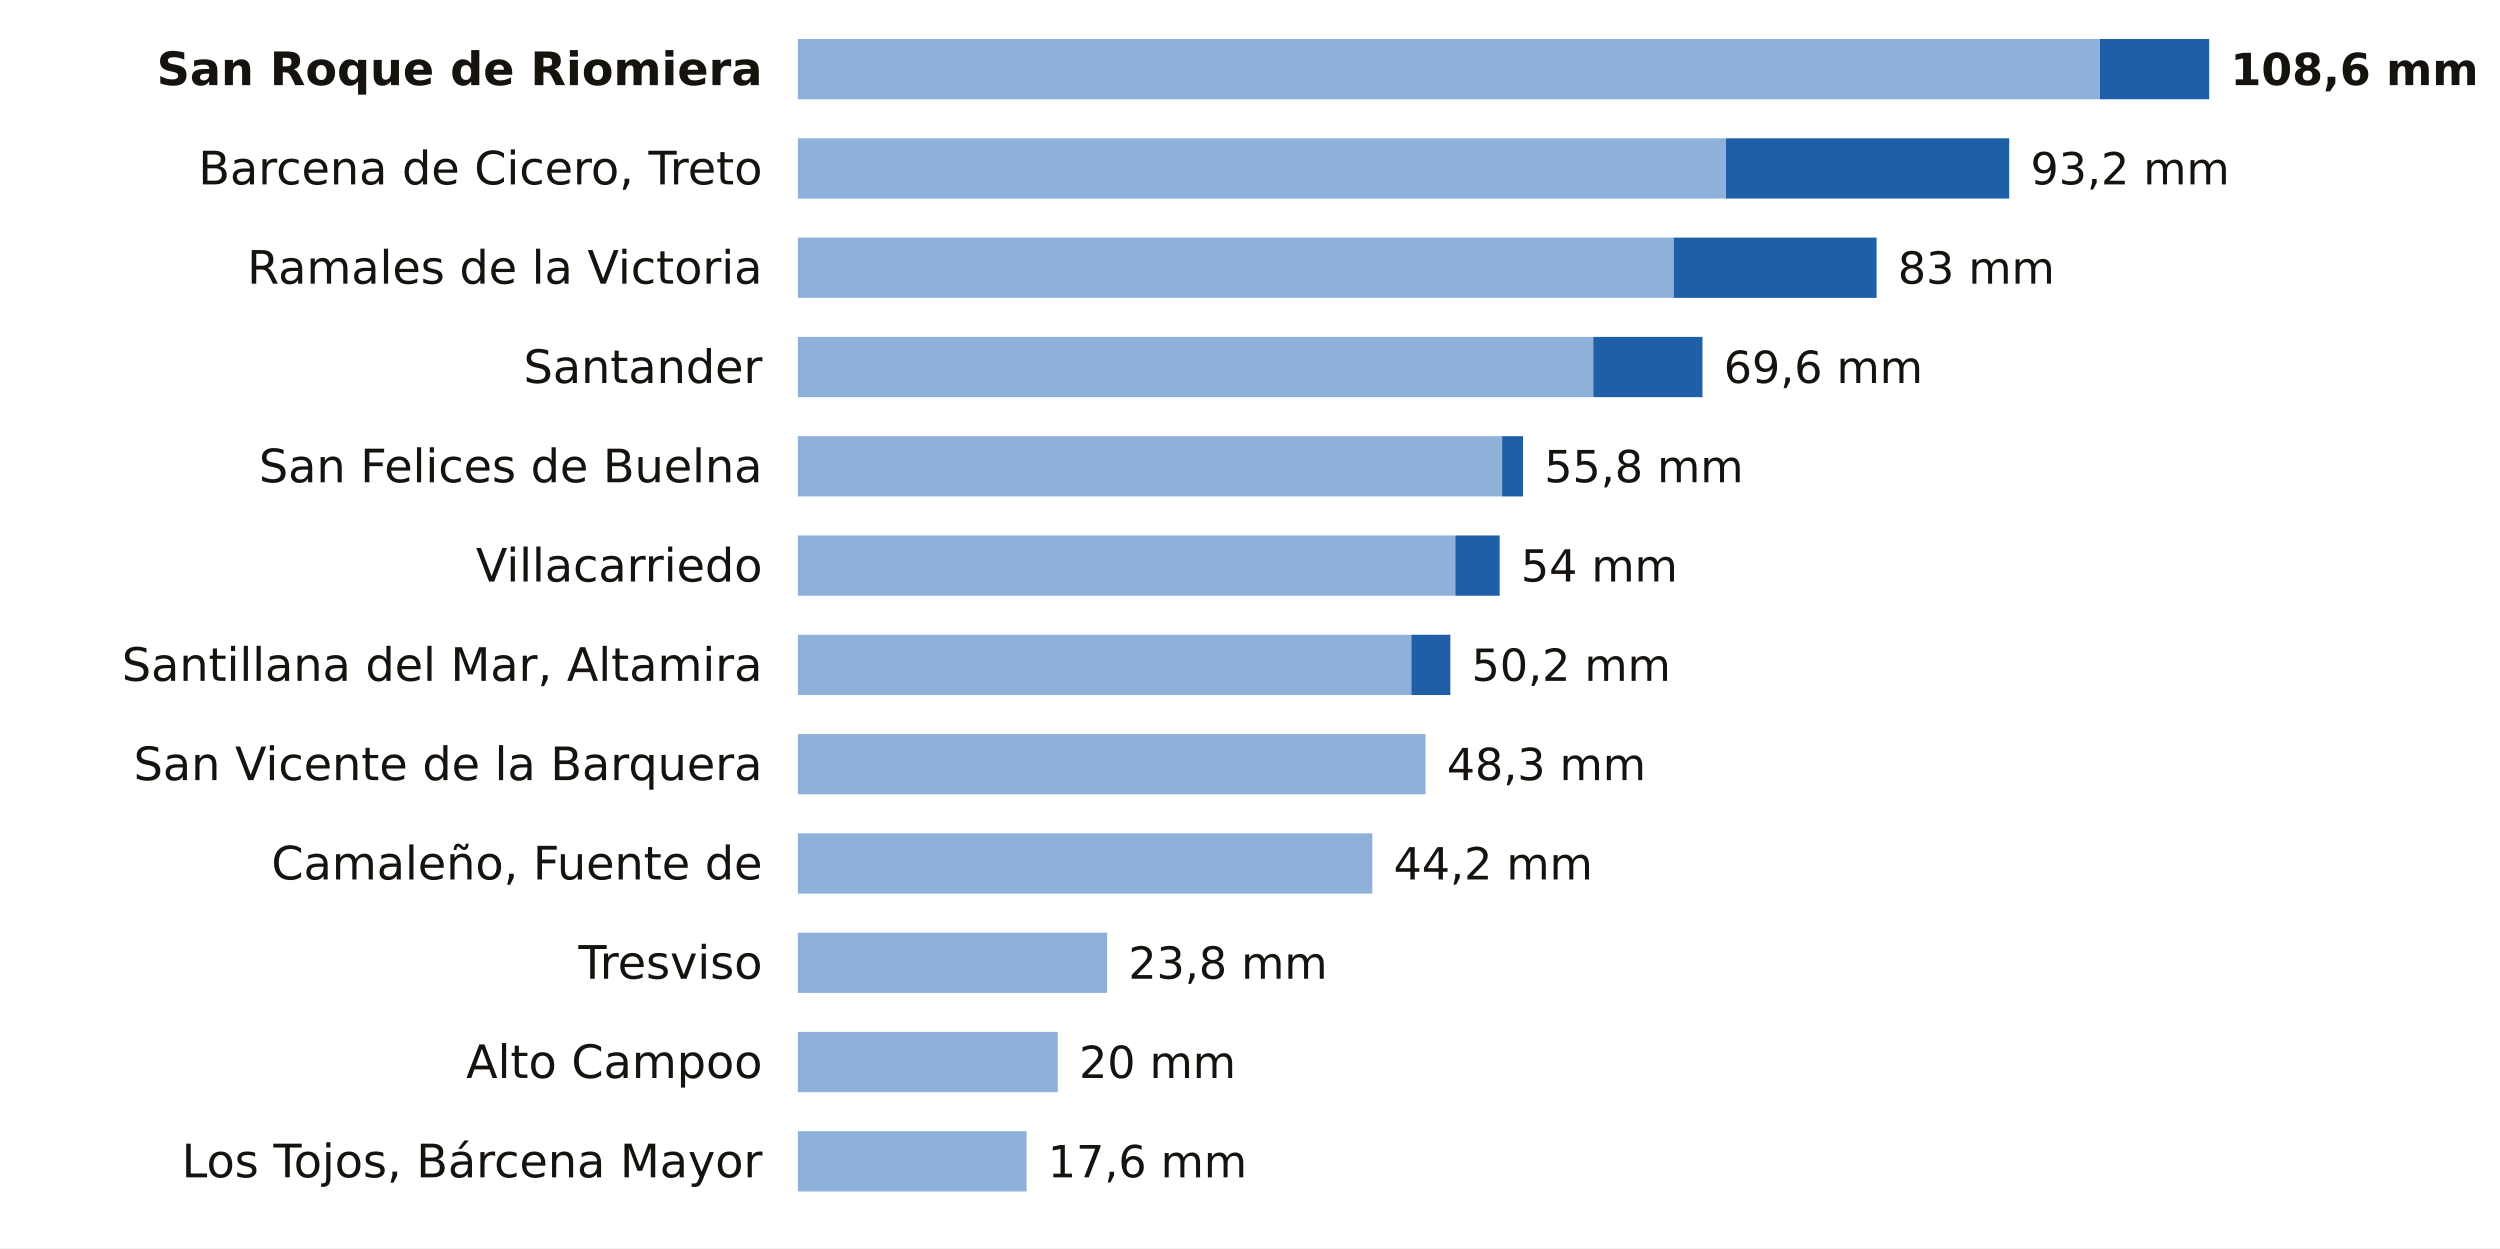
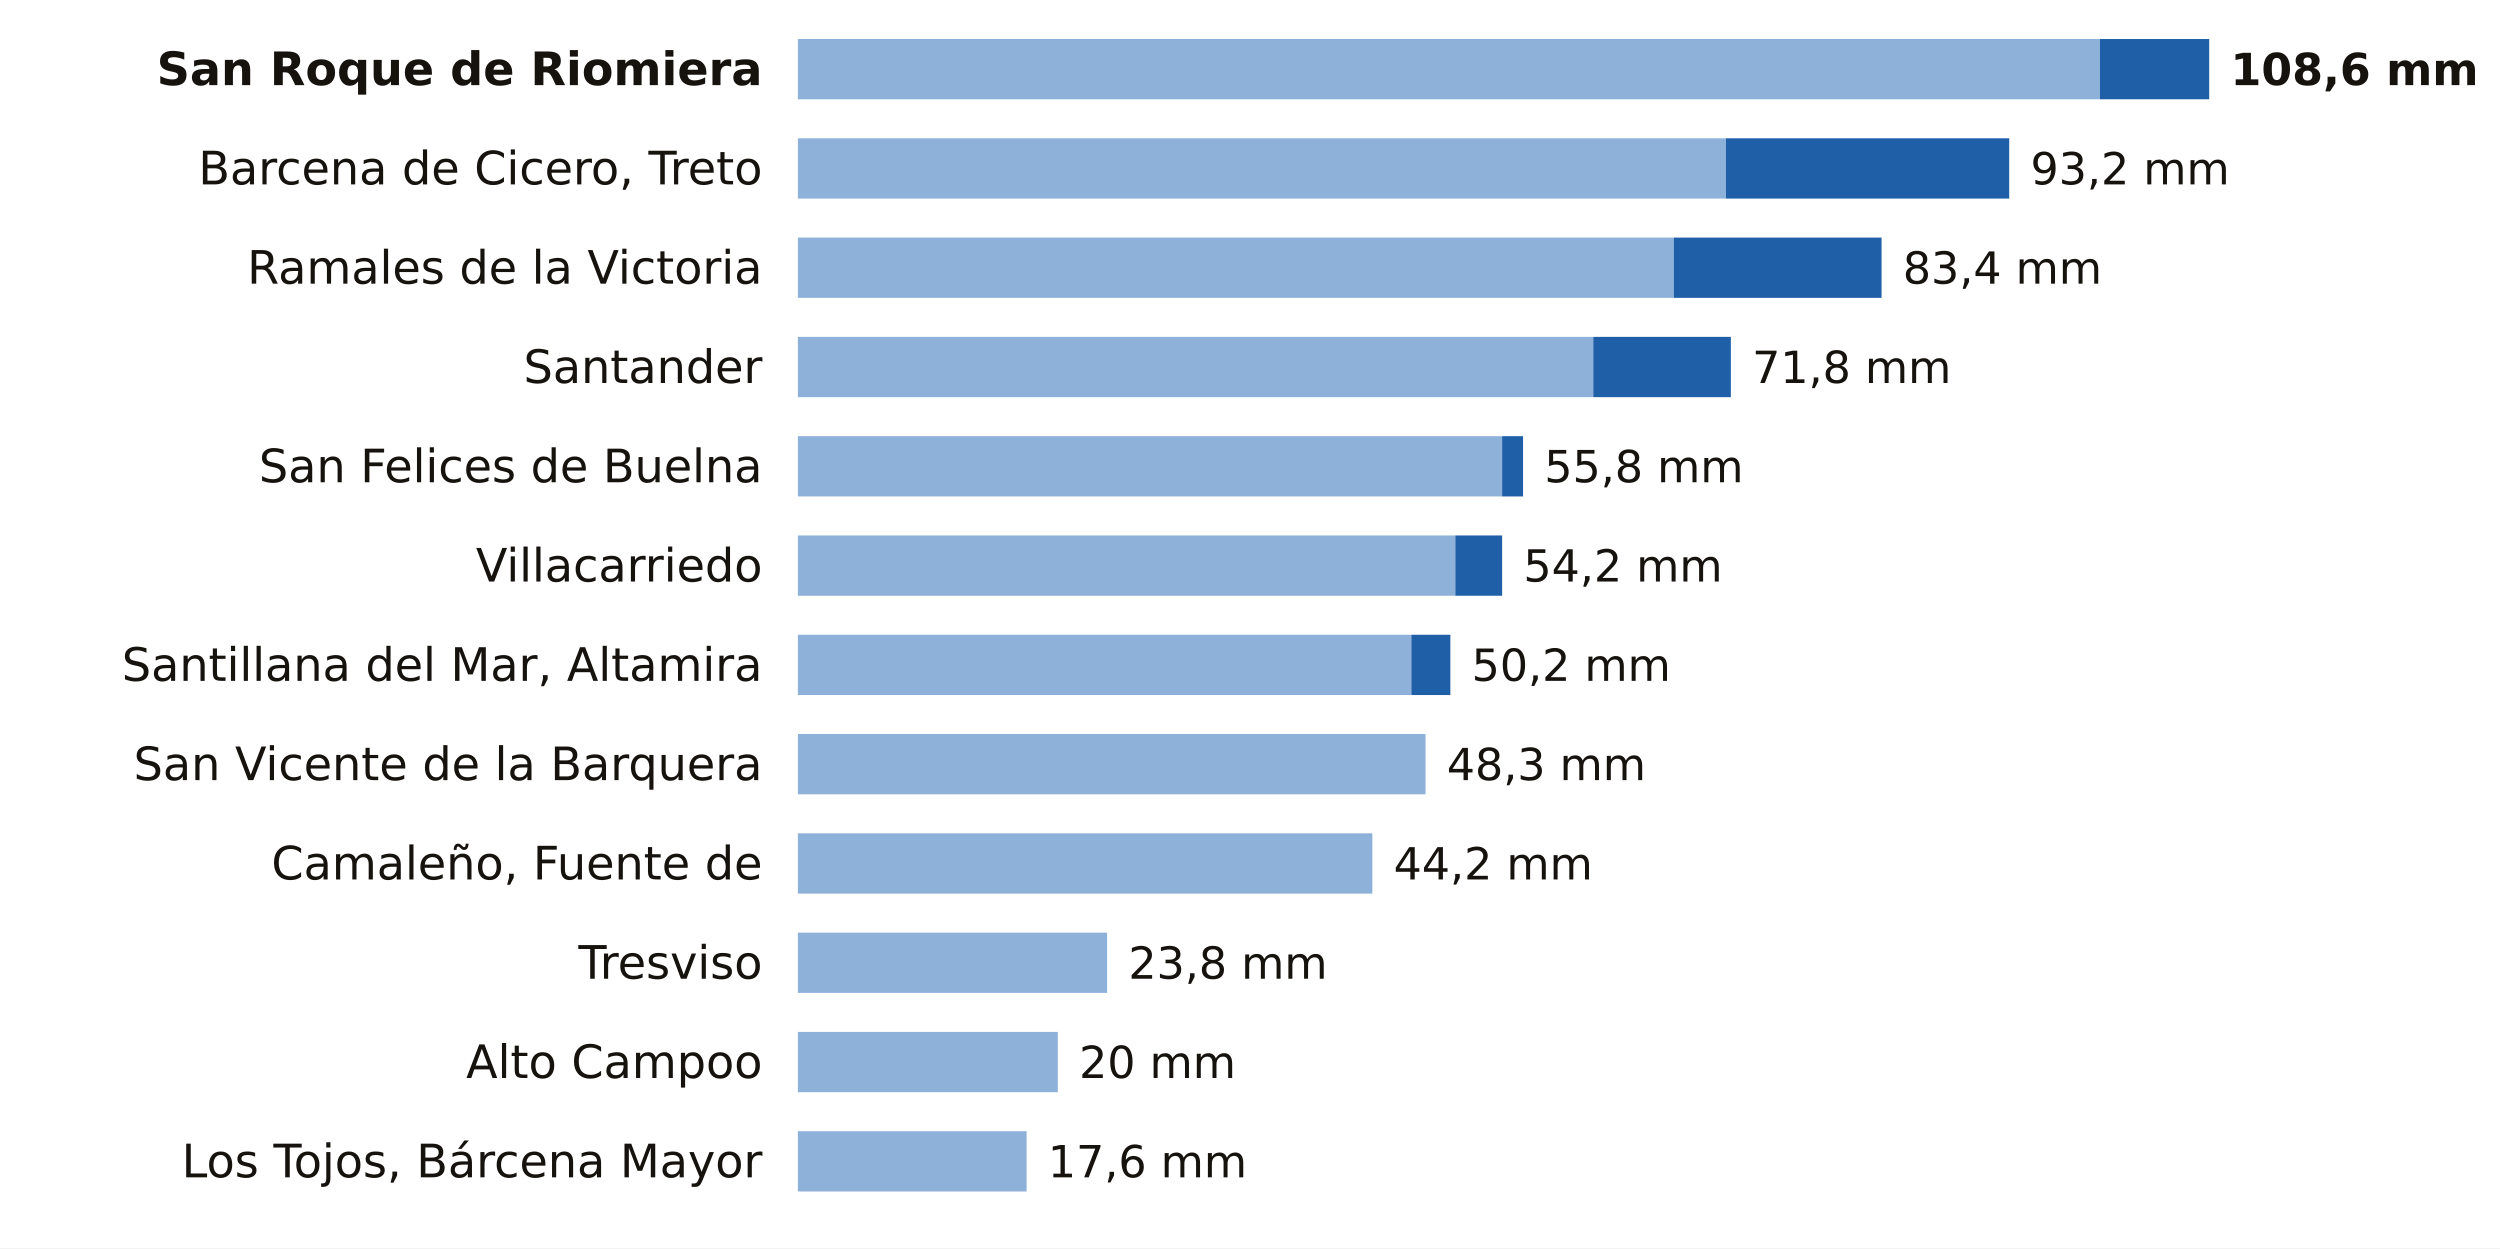
<svg xmlns="http://www.w3.org/2000/svg" viewBox="0 0 705 352" width="705" height="352" role="img" aria-label="La lluvia de los últimos 7 días en las estaciones de AEMET de Cantabria">
  <rect width="705" height="352" fill="#FFFFFF" />
  <text x="215.0" y="24.0" font-size="13" fill="#16130F" text-anchor="end" font-weight="600" font-family="Public Sans, DejaVu Sans, Arial, sans-serif">San Roque de Riomiera</text>
  <rect x="225" y="11" width="367.2" height="17" fill="#8EB1DA" />
  <rect x="592.2" y="11" width="30.8" height="17" fill="#1F5FA8" />
  <text x="629.0" y="24.0" font-size="12.5" fill="#16130F" text-anchor="start" font-weight="700" font-family="Public Sans, DejaVu Sans, Arial, sans-serif">108,6 mm</text>
  <text x="215.0" y="52.0" font-size="13" fill="#16130F" text-anchor="end" font-weight="400" font-family="Public Sans, DejaVu Sans, Arial, sans-serif">Barcena de Cicero, Treto</text>
  <rect x="225" y="39" width="261.7" height="17" fill="#8EB1DA" />
  <rect x="486.7" y="39" width="79.9" height="17" fill="#1F5FA8" />
  <text x="572.6" y="52.0" font-size="12.5" fill="#16130F" text-anchor="start" font-weight="500" font-family="Public Sans, DejaVu Sans, Arial, sans-serif">93,2 mm</text>
  <text x="215.0" y="80.0" font-size="13" fill="#16130F" text-anchor="end" font-weight="400" font-family="Public Sans, DejaVu Sans, Arial, sans-serif">Ramales de la Victoria</text>
  <rect x="225" y="67" width="247.0" height="17" fill="#8EB1DA" />
-   <rect x="472.0" y="67" width="57.2" height="17" fill="#1F5FA8" />
-   <text x="535.2" y="80.0" font-size="12.5" fill="#16130F" text-anchor="start" font-weight="500" font-family="Public Sans, DejaVu Sans, Arial, sans-serif">83 mm</text>
+   <rect x="472.0" y="67" width="58.6" height="17" fill="#1F5FA8" />
+   <text x="536.6" y="80.0" font-size="12.5" fill="#16130F" text-anchor="start" font-weight="500" font-family="Public Sans, DejaVu Sans, Arial, sans-serif">83,4 mm</text>
  <text x="215.0" y="108.0" font-size="13" fill="#16130F" text-anchor="end" font-weight="400" font-family="Public Sans, DejaVu Sans, Arial, sans-serif">Santander</text>
  <rect x="225" y="95" width="224.3" height="17" fill="#8EB1DA" />
-   <rect x="449.3" y="95" width="30.8" height="17" fill="#1F5FA8" />
-   <text x="486.1" y="108.0" font-size="12.5" fill="#16130F" text-anchor="start" font-weight="500" font-family="Public Sans, DejaVu Sans, Arial, sans-serif">69,6 mm</text>
+   <rect x="449.3" y="95" width="38.8" height="17" fill="#1F5FA8" />
+   <text x="494.1" y="108.0" font-size="12.5" fill="#16130F" text-anchor="start" font-weight="500" font-family="Public Sans, DejaVu Sans, Arial, sans-serif">71,8 mm</text>
  <text x="215.0" y="136.0" font-size="13" fill="#16130F" text-anchor="end" font-weight="400" font-family="Public Sans, DejaVu Sans, Arial, sans-serif">San Felices de Buelna</text>
  <rect x="225" y="123" width="198.6" height="17" fill="#8EB1DA" />
  <rect x="423.6" y="123" width="5.9" height="17" fill="#1F5FA8" />
  <text x="435.5" y="136.0" font-size="12.5" fill="#16130F" text-anchor="start" font-weight="500" font-family="Public Sans, DejaVu Sans, Arial, sans-serif">55,8 mm</text>
  <text x="215.0" y="164.0" font-size="13" fill="#16130F" text-anchor="end" font-weight="400" font-family="Public Sans, DejaVu Sans, Arial, sans-serif">Villacarriedo</text>
  <rect x="225" y="151" width="185.4" height="17" fill="#8EB1DA" />
-   <rect x="410.4" y="151" width="12.5" height="17" fill="#1F5FA8" />
-   <text x="428.9" y="164.0" font-size="12.5" fill="#16130F" text-anchor="start" font-weight="500" font-family="Public Sans, DejaVu Sans, Arial, sans-serif">54 mm</text>
+   <rect x="410.4" y="151" width="13.2" height="17" fill="#1F5FA8" />
+   <text x="429.6" y="164.0" font-size="12.5" fill="#16130F" text-anchor="start" font-weight="500" font-family="Public Sans, DejaVu Sans, Arial, sans-serif">54,2 mm</text>
  <text x="215.0" y="192.0" font-size="13" fill="#16130F" text-anchor="end" font-weight="400" font-family="Public Sans, DejaVu Sans, Arial, sans-serif">Santillana del Mar, Altamira</text>
  <rect x="225" y="179" width="173.0" height="17" fill="#8EB1DA" />
  <rect x="398.0" y="179" width="11.0" height="17" fill="#1F5FA8" />
  <text x="415.0" y="192.0" font-size="12.5" fill="#16130F" text-anchor="start" font-weight="500" font-family="Public Sans, DejaVu Sans, Arial, sans-serif">50,2 mm</text>
  <text x="215.0" y="220.0" font-size="13" fill="#16130F" text-anchor="end" font-weight="400" font-family="Public Sans, DejaVu Sans, Arial, sans-serif">San Vicente de la Barquera</text>
  <rect x="225" y="207" width="177.0" height="17" fill="#8EB1DA" />
  <text x="408.0" y="220.0" font-size="12.5" fill="#16130F" text-anchor="start" font-weight="500" font-family="Public Sans, DejaVu Sans, Arial, sans-serif">48,3 mm</text>
  <text x="215.0" y="248.0" font-size="13" fill="#16130F" text-anchor="end" font-weight="400" font-family="Public Sans, DejaVu Sans, Arial, sans-serif">Camaleño, Fuente de</text>
  <rect x="225" y="235" width="162.0" height="17" fill="#8EB1DA" />
  <text x="393.0" y="248.0" font-size="12.5" fill="#16130F" text-anchor="start" font-weight="500" font-family="Public Sans, DejaVu Sans, Arial, sans-serif">44,2 mm</text>
  <text x="215.0" y="276.0" font-size="13" fill="#16130F" text-anchor="end" font-weight="400" font-family="Public Sans, DejaVu Sans, Arial, sans-serif">Tresviso</text>
  <rect x="225" y="263" width="87.2" height="17" fill="#8EB1DA" />
  <text x="318.2" y="276.0" font-size="12.5" fill="#16130F" text-anchor="start" font-weight="500" font-family="Public Sans, DejaVu Sans, Arial, sans-serif">23,8 mm</text>
  <text x="215.0" y="304.0" font-size="13" fill="#16130F" text-anchor="end" font-weight="400" font-family="Public Sans, DejaVu Sans, Arial, sans-serif">Alto Campoo</text>
  <rect x="225" y="291" width="73.3" height="17" fill="#8EB1DA" />
  <text x="304.3" y="304.0" font-size="12.5" fill="#16130F" text-anchor="start" font-weight="500" font-family="Public Sans, DejaVu Sans, Arial, sans-serif">20 mm</text>
  <text x="215.0" y="332.0" font-size="13" fill="#16130F" text-anchor="end" font-weight="400" font-family="Public Sans, DejaVu Sans, Arial, sans-serif">Los Tojos, Bárcena Mayor</text>
  <rect x="225" y="319" width="64.5" height="17" fill="#8EB1DA" />
  <text x="295.5" y="332.0" font-size="12.5" fill="#16130F" text-anchor="start" font-weight="500" font-family="Public Sans, DejaVu Sans, Arial, sans-serif">17,6 mm</text>
</svg>
